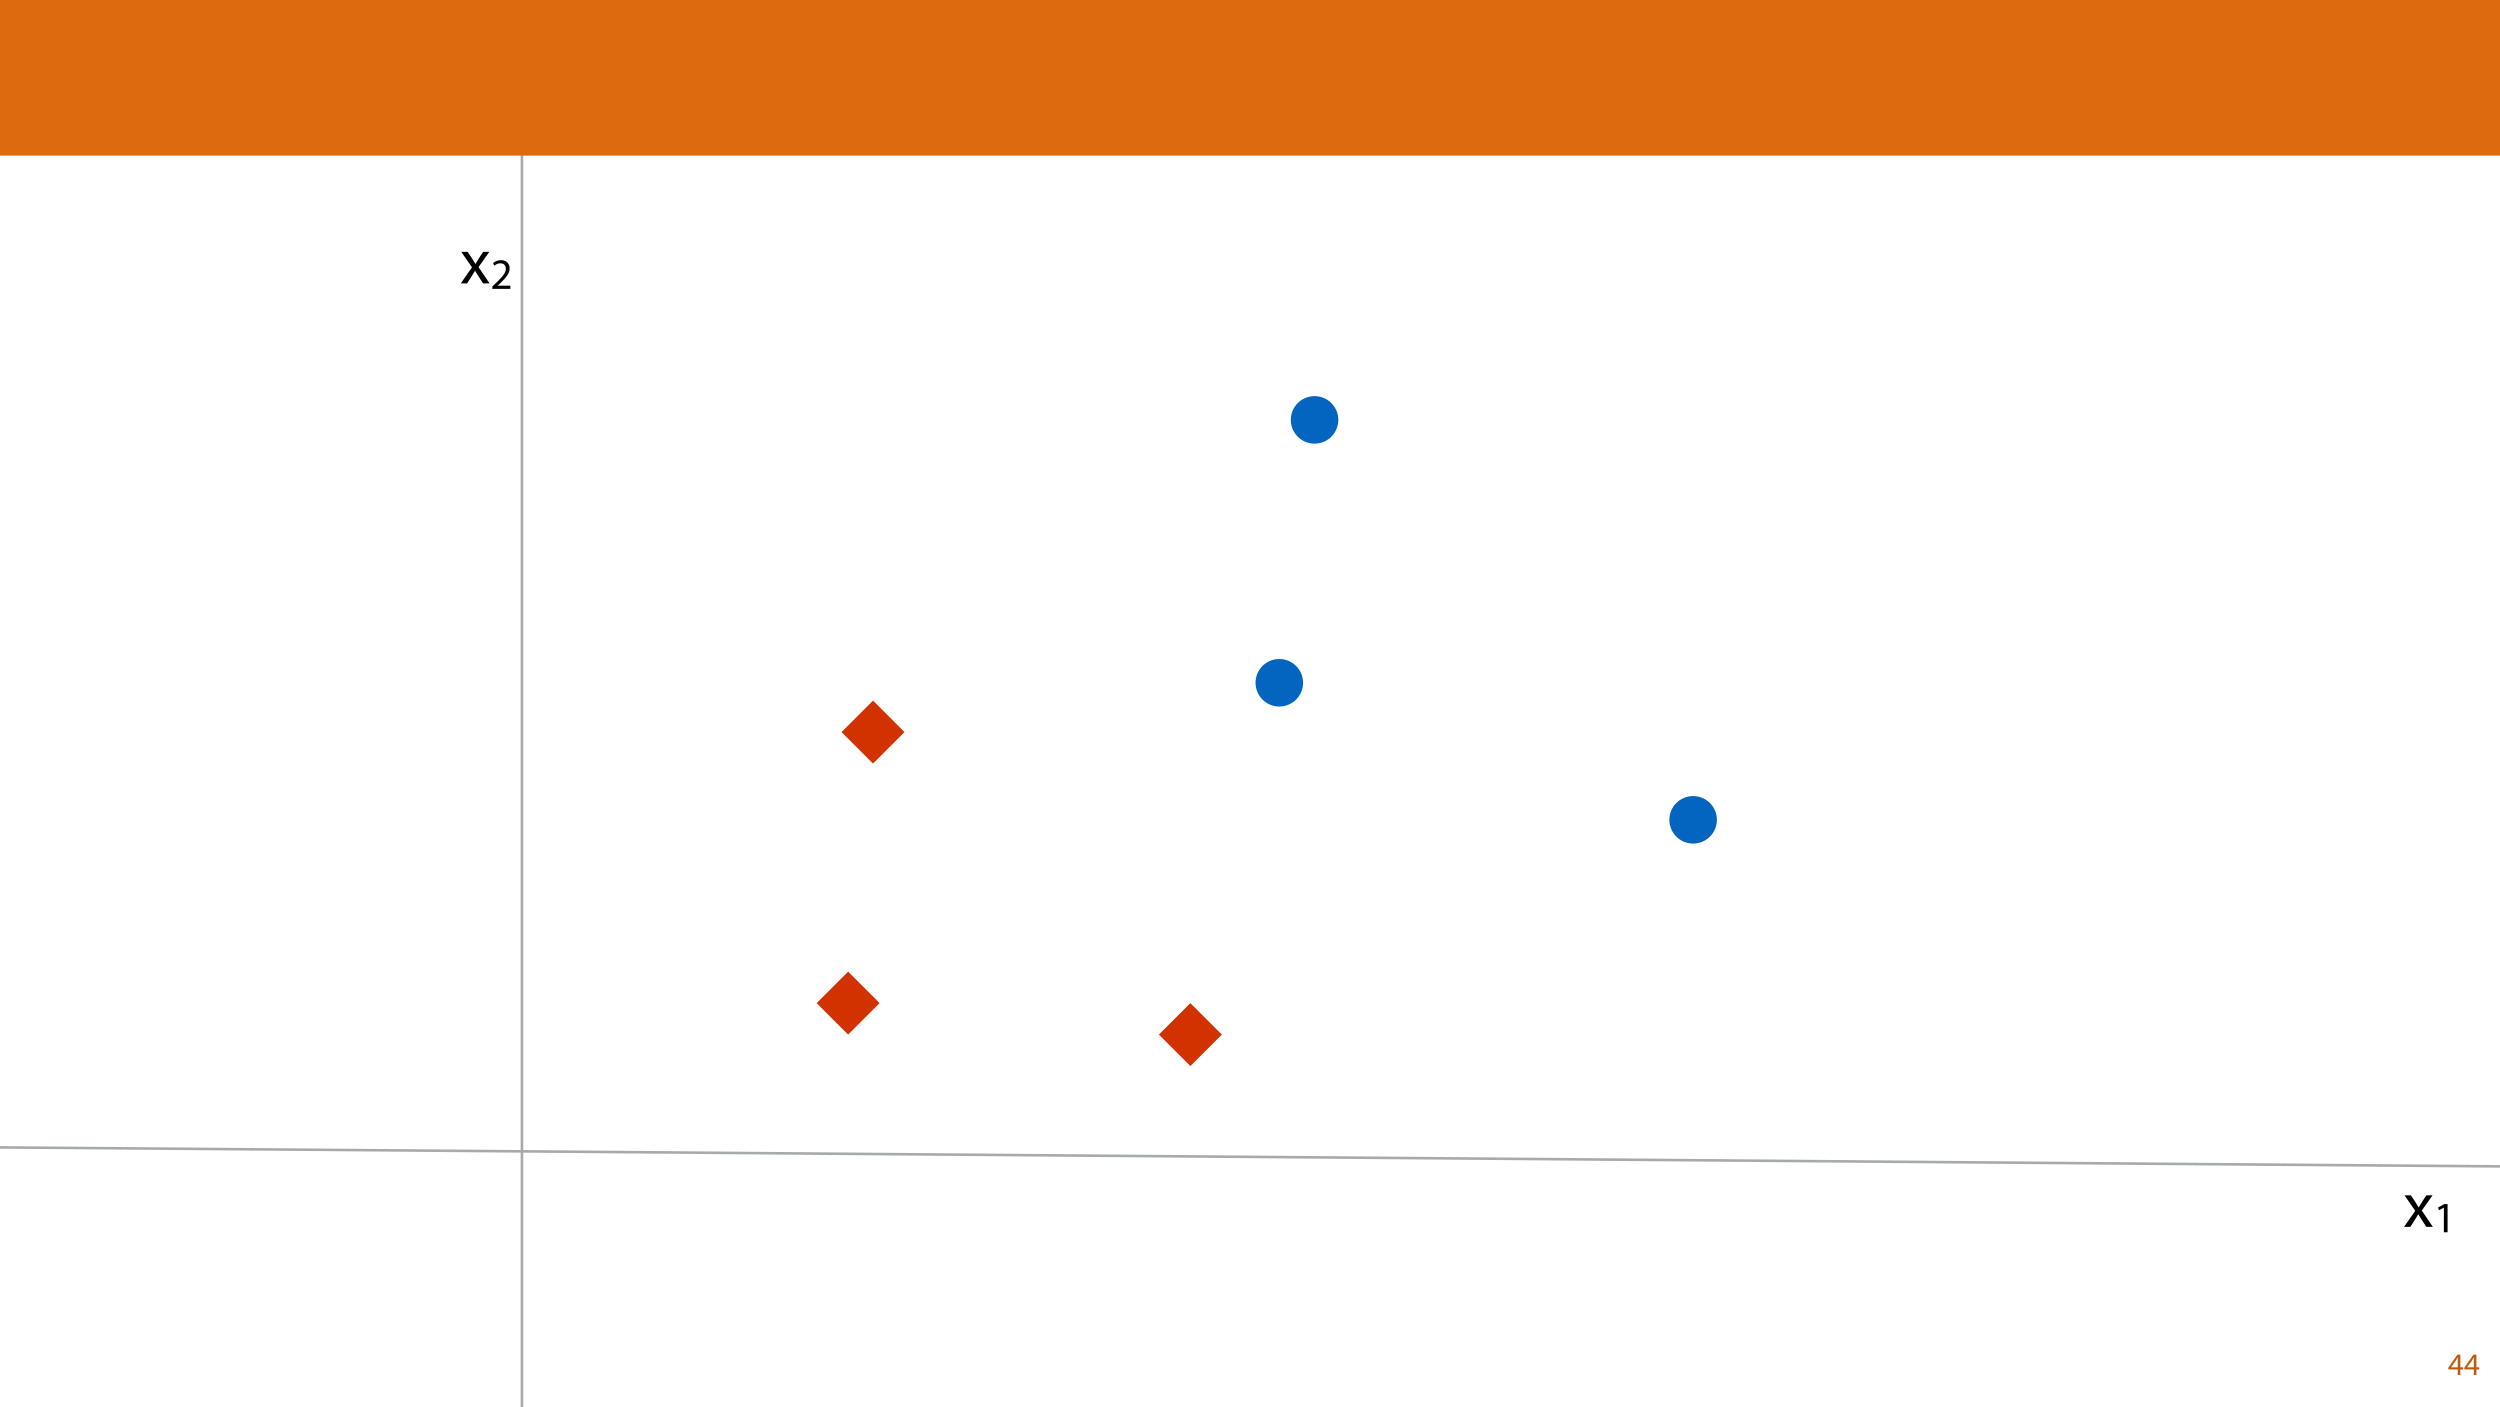
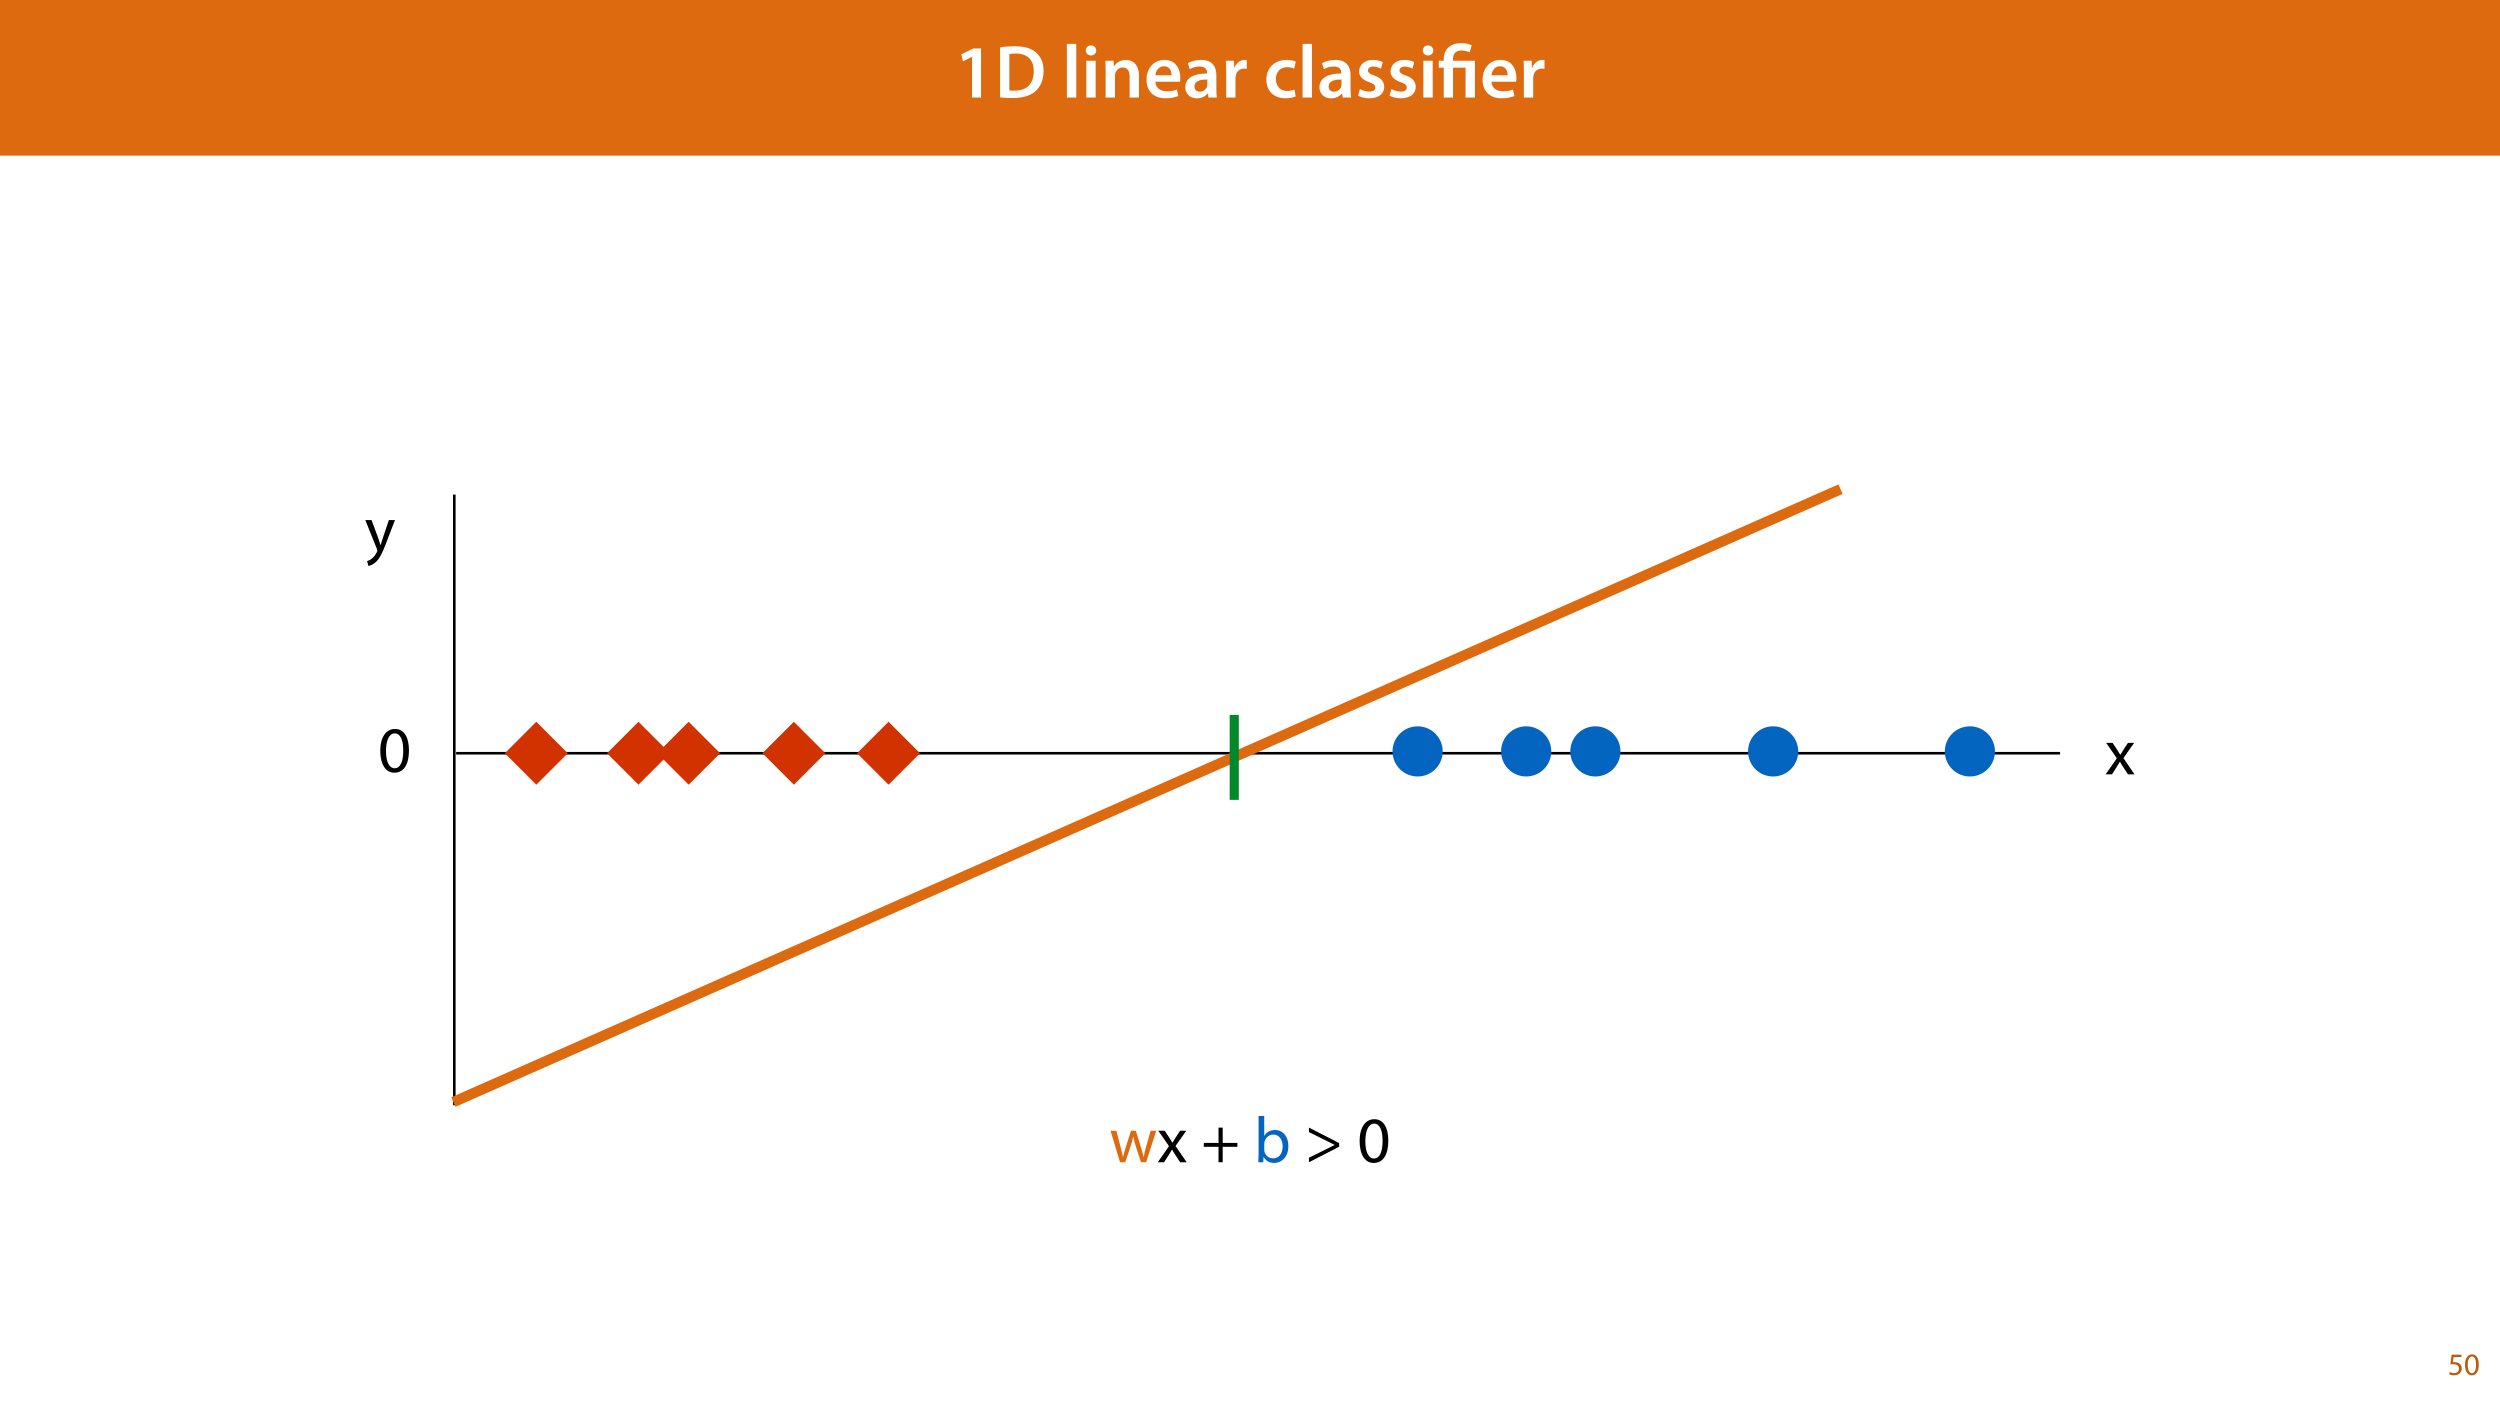
<svg xmlns="http://www.w3.org/2000/svg" xmlns:xlink="http://www.w3.org/1999/xlink" width="1920pt" height="1080pt" viewBox="0 0 1920 1080" version="1.1">
  <defs>
    <g>
      <symbol overflow="visible" id="glyph0-0">
+         <path style="stroke:none;" d="M 0 0 L 29 0 L 29 -40.594 L 0 -40.594 Z M 14.5 -22.906 L 4.641 -37.703 L 24.359 -37.703 Z M 16.234 -20.297 L 26.094 -35.094 L 26.094 -5.516 Z M 4.641 -2.906 L 14.5 -17.688 L 24.359 -2.906 Z M 2.906 -35.094 L 12.766 -20.297 L 2.906 -5.516 Z M 2.906 -35.094 " />
+       </symbol>
+       <symbol overflow="visible" id="glyph0-1">
+         <path style="stroke:none;" d="M 13.688 0 L 20.594 0 L 20.594 -37.703 L 14.609 -37.703 L 5.453 -33.172 L 6.672 -27.781 L 13.578 -31.266 L 13.688 -31.266 Z M 13.688 0 " />
+       </symbol>
+       <symbol overflow="visible" id="glyph0-2">
+         <path style="stroke:none;" d="M 4.125 -0.109 C 6.438 0.172 9.562 0.406 13.75 0.406 C 21.344 0.406 27.547 -1.391 31.438 -4.938 C 35.141 -8.297 37.531 -13.516 37.531 -20.469 C 37.531 -27.141 35.203 -31.781 31.438 -34.859 C 27.844 -37.875 22.797 -39.375 15.484 -39.375 C 11.25 -39.375 7.25 -39.094 4.125 -38.562 Z M 11.25 -33.406 C 12.234 -33.641 13.859 -33.812 16.125 -33.812 C 25.062 -33.812 30.047 -28.891 29.984 -20.234 C 29.984 -10.328 24.469 -5.219 15.203 -5.281 C 13.75 -5.281 12.234 -5.281 11.25 -5.453 Z M 11.25 -33.406 " />
+       </symbol>
+       <symbol overflow="visible" id="glyph0-3">
+         <path style="stroke:none;" d="" />
+       </symbol>
+       <symbol overflow="visible" id="glyph0-4">
+         <path style="stroke:none;" d="M 3.828 0 L 11.016 0 L 11.016 -41.188 L 3.828 -41.188 Z M 3.828 0 " />
+       </symbol>
+       <symbol overflow="visible" id="glyph0-5">
+         <path style="stroke:none;" d="M 11.016 0 L 11.016 -28.25 L 3.828 -28.25 L 3.828 0 Z M 7.422 -40.016 C 5.047 -40.016 3.422 -38.344 3.422 -36.141 C 3.422 -33.984 4.984 -32.312 7.359 -32.312 C 9.859 -32.312 11.422 -33.984 11.422 -36.141 C 11.375 -38.344 9.859 -40.016 7.422 -40.016 Z M 7.422 -40.016 " />
+       </symbol>
+       <symbol overflow="visible" id="glyph0-6">
+         <path style="stroke:none;" d="M 3.828 0 L 11.016 0 L 11.016 -16.594 C 11.016 -17.406 11.078 -18.266 11.312 -18.906 C 12.062 -21.047 14.031 -23.078 16.875 -23.078 C 20.766 -23.078 22.266 -20.016 22.266 -15.953 L 22.266 0 L 29.406 0 L 29.406 -16.766 C 29.406 -25.688 24.297 -28.891 19.375 -28.891 C 14.672 -28.891 11.594 -26.219 10.375 -24.016 L 10.203 -24.016 L 9.859 -28.25 L 3.594 -28.25 C 3.766 -25.812 3.828 -23.078 3.828 -19.844 Z M 3.828 0 " />
+       </symbol>
+       <symbol overflow="visible" id="glyph0-7">
+         <path style="stroke:none;" d="M 27.781 -12.125 C 27.891 -12.766 28.016 -13.797 28.016 -15.141 C 28.016 -21.344 25 -28.891 15.828 -28.891 C 6.781 -28.891 2.031 -21.516 2.031 -13.688 C 2.031 -5.047 7.422 0.578 16.594 0.578 C 20.641 0.578 24.016 -0.172 26.453 -1.156 L 25.406 -6.094 C 23.266 -5.281 20.875 -4.812 17.578 -4.812 C 13.047 -4.812 9.047 -7.016 8.875 -12.125 Z M 8.875 -17.109 C 9.156 -20.016 11.016 -24.016 15.422 -24.016 C 20.188 -24.016 21.344 -19.719 21.281 -17.109 Z M 8.875 -17.109 " />
+       </symbol>
+       <symbol overflow="visible" id="glyph0-8">
+         <path style="stroke:none;" d="M 26.156 0 C 25.875 -1.734 25.75 -4.234 25.75 -6.781 L 25.75 -17 C 25.75 -23.141 23.141 -28.891 14.094 -28.891 C 9.625 -28.891 5.969 -27.672 3.891 -26.391 L 5.281 -21.75 C 7.188 -22.969 10.094 -23.844 12.875 -23.844 C 17.859 -23.844 18.625 -20.766 18.625 -18.906 L 18.625 -18.438 C 8.172 -18.5 1.859 -14.906 1.859 -7.766 C 1.859 -3.484 5.047 0.641 10.734 0.641 C 14.391 0.641 17.344 -0.922 19.078 -3.125 L 19.25 -3.125 L 19.719 0 Z M 18.797 -9.922 C 18.797 -9.453 18.734 -8.875 18.562 -8.359 C 17.922 -6.328 15.828 -4.469 12.984 -4.469 C 10.734 -4.469 8.938 -5.734 8.938 -8.531 C 8.938 -12.812 13.75 -13.922 18.797 -13.797 Z M 18.797 -9.922 " />
+       </symbol>
+       <symbol overflow="visible" id="glyph0-9">
+         <path style="stroke:none;" d="M 3.828 0 L 10.969 0 L 10.969 -14.609 C 10.969 -15.422 11.078 -16.188 11.188 -16.812 C 11.828 -20.016 14.156 -22.219 17.578 -22.219 C 18.438 -22.219 19.078 -22.094 19.656 -21.984 L 19.656 -28.703 C 19.078 -28.828 18.672 -28.891 17.984 -28.891 C 14.969 -28.891 11.656 -26.859 10.266 -22.859 L 10.031 -22.859 L 9.797 -28.25 L 3.594 -28.25 C 3.766 -25.688 3.828 -22.969 3.828 -19.141 Z M 3.828 0 " />
+       </symbol>
+       <symbol overflow="visible" id="glyph0-10">
+         <path style="stroke:none;" d="M 23.609 -6.141 C 22.219 -5.562 20.469 -5.047 17.984 -5.047 C 13.109 -5.047 9.344 -8.359 9.344 -14.156 C 9.281 -19.312 12.531 -23.312 17.984 -23.312 C 20.531 -23.312 22.219 -22.734 23.375 -22.219 L 24.656 -27.547 C 23.031 -28.297 20.359 -28.891 17.75 -28.891 C 7.828 -28.891 2.031 -22.266 2.031 -13.797 C 2.031 -5.047 7.766 0.578 16.594 0.578 C 20.125 0.578 23.078 -0.172 24.594 -0.875 Z M 23.609 -6.141 " />
+       </symbol>
+       <symbol overflow="visible" id="glyph0-11">
+         <path style="stroke:none;" d="M 2.094 -1.391 C 4.172 -0.234 7.25 0.578 10.672 0.578 C 18.156 0.578 22.156 -3.125 22.156 -8.234 C 22.094 -12.406 19.719 -15.016 14.609 -16.875 C 11.016 -18.156 9.688 -19.031 9.688 -20.828 C 9.688 -22.562 11.078 -23.781 13.625 -23.781 C 16.125 -23.781 18.391 -22.859 19.609 -22.156 L 21 -27.203 C 19.375 -28.078 16.641 -28.891 13.516 -28.891 C 6.953 -28.891 2.844 -25 2.844 -20.016 C 2.781 -16.703 5.109 -13.688 10.609 -11.781 C 14.094 -10.562 15.25 -9.562 15.25 -7.656 C 15.25 -5.797 13.859 -4.531 10.734 -4.531 C 8.172 -4.531 5.109 -5.562 3.484 -6.547 Z M 2.094 -1.391 " />
+       </symbol>
+       <symbol overflow="visible" id="glyph1-0">
+         <path style="stroke:none;" d="M 0 0 L 29 0 L 29 -40.594 L 0 -40.594 Z M 14.5 -22.906 L 4.641 -37.703 L 24.359 -37.703 Z M 16.234 -20.297 L 26.094 -35.094 L 26.094 -5.516 Z M 4.641 -2.906 L 14.5 -17.688 L 24.359 -2.906 Z M 2.906 -35.094 L 12.766 -20.297 L 2.906 -5.516 Z M 2.906 -35.094 " />
+       </symbol>
+       <symbol overflow="visible" id="glyph1-1">
+         <path style="stroke:none;" d="M 11.781 0 L 11.781 -22.906 L 21.406 -22.906 L 21.406 0 L 28.594 0 L 28.594 -28.25 L 11.719 -28.25 L 11.719 -29.406 C 11.719 -33.125 13.344 -36.141 18.328 -36.141 C 21 -36.141 23.203 -35.375 24.531 -34.625 L 26.094 -40.016 C 24.469 -41.062 21.109 -41.812 18.328 -41.812 C 9.922 -41.812 4.641 -37.172 4.641 -29.578 L 4.641 -28.25 L 0.812 -28.25 L 0.812 -22.906 L 4.641 -22.906 L 4.641 0 Z M 11.781 0 " />
+       </symbol>
+       <symbol overflow="visible" id="glyph2-0">
        <path style="stroke:none;" d="M 0 0 L 12 0 L 12 -16.797 L 0 -16.797 Z M 6 -9.484 L 1.922 -15.594 L 10.078 -15.594 Z M 6.719 -8.406 L 10.797 -14.516 L 10.797 -2.281 Z M 1.922 -1.203 L 6 -7.312 L 10.078 -1.203 Z M 1.203 -14.516 L 5.281 -8.406 L 1.203 -2.281 Z M 1.203 -14.516 " />
      </symbol>
-       <symbol overflow="visible" id="glyph0-1">
-         <path style="stroke:none;" d="M 9.594 0 L 9.594 -4.25 L 11.781 -4.25 L 11.781 -5.906 L 9.594 -5.906 L 9.594 -15.594 L 7.312 -15.594 L 0.359 -5.641 L 0.359 -4.25 L 7.609 -4.25 L 7.609 0 Z M 2.5 -5.906 L 2.5 -5.953 L 6.312 -11.25 C 6.75 -11.969 7.125 -12.641 7.609 -13.562 L 7.688 -13.562 C 7.625 -12.75 7.609 -11.922 7.609 -11.109 L 7.609 -5.906 Z M 2.5 -5.906 " />
+       <symbol overflow="visible" id="glyph2-1">
+         <path style="stroke:none;" d="M 10.391 -15.594 L 2.922 -15.594 L 1.922 -8.109 C 2.5 -8.188 3.188 -8.281 4.078 -8.281 C 7.203 -8.281 8.547 -6.844 8.562 -4.828 C 8.562 -2.734 6.859 -1.438 4.875 -1.438 C 3.453 -1.438 2.188 -1.922 1.531 -2.297 L 1.016 -0.703 C 1.75 -0.219 3.188 0.266 4.891 0.266 C 8.281 0.266 10.703 -2.016 10.703 -5.062 C 10.703 -7.031 9.703 -8.375 8.469 -9.078 C 7.516 -9.641 6.312 -9.906 5.109 -9.906 C 4.531 -9.906 4.203 -9.859 3.844 -9.812 L 4.438 -13.828 L 10.391 -13.828 Z M 10.391 -15.594 " />
      </symbol>
-       <symbol overflow="visible" id="glyph1-0">
+       <symbol overflow="visible" id="glyph2-2">
+         <path style="stroke:none;" d="M 6.281 -15.859 C 3.125 -15.859 0.859 -12.984 0.859 -7.75 C 0.906 -2.594 2.969 0.266 6.031 0.266 C 9.484 0.266 11.453 -2.656 11.453 -7.969 C 11.453 -12.938 9.578 -15.859 6.281 -15.859 Z M 6.172 -14.234 C 8.359 -14.234 9.344 -11.719 9.344 -7.875 C 9.344 -3.891 8.297 -1.375 6.141 -1.375 C 4.219 -1.375 2.969 -3.672 2.969 -7.734 C 2.969 -11.969 4.312 -14.234 6.172 -14.234 Z M 6.172 -14.234 " />
+       </symbol>
+       <symbol overflow="visible" id="glyph3-0">
        <path style="stroke:none;" d="M 0 0 L 25 0 L 25 -35 L 0 -35 Z M 12.5 -19.75 L 4 -32.5 L 21 -32.5 Z M 14 -17.5 L 22.5 -30.25 L 22.5 -4.75 Z M 4 -2.5 L 12.5 -15.25 L 21 -2.5 Z M 2.5 -30.25 L 11 -17.5 L 2.5 -4.75 Z M 2.5 -30.25 " />
      </symbol>
-       <symbol overflow="visible" id="glyph1-1">
+       <symbol overflow="visible" id="glyph3-1">
+         <path style="stroke:none;" d="M 13.094 -33.047 C 6.5 -33.047 1.797 -27.047 1.797 -16.156 C 1.906 -5.406 6.203 0.547 12.547 0.547 C 19.75 0.547 23.844 -5.547 23.844 -16.594 C 23.844 -26.953 19.953 -33.047 13.094 -33.047 Z M 12.844 -29.656 C 17.406 -29.656 19.453 -24.406 19.453 -16.406 C 19.453 -8.094 17.297 -2.844 12.797 -2.844 C 8.797 -2.844 6.203 -7.656 6.203 -16.094 C 6.203 -24.953 9 -29.656 12.844 -29.656 Z M 12.844 -29.656 " />
+       </symbol>
+       <symbol overflow="visible" id="glyph3-2">
+         <path style="stroke:none;" d="M 0.453 -24.203 L 9.406 -1.906 C 9.594 -1.344 9.703 -1 9.703 -0.75 C 9.703 -0.5 9.547 -0.156 9.344 0.297 C 8.344 2.547 6.844 4.25 5.656 5.203 C 4.344 6.297 2.906 7 1.797 7.344 L 2.906 11.047 C 4 10.844 6.156 10.094 8.297 8.203 C 11.297 5.594 13.453 1.344 16.594 -6.953 L 23.203 -24.203 L 18.547 -24.203 L 13.75 -10 C 13.156 -8.25 12.656 -6.406 12.203 -4.953 L 12.094 -4.953 C 11.703 -6.406 11.094 -8.297 10.547 -9.906 L 5.25 -24.203 Z M 0.453 -24.203 " />
+       </symbol>
+       <symbol overflow="visible" id="glyph3-3">
        <path style="stroke:none;" d="M 0.797 -24.203 L 9 -12.344 L 0.406 0 L 5.25 0 L 8.75 -5.453 C 9.656 -6.906 10.5 -8.203 11.297 -9.656 L 11.406 -9.656 C 12.25 -8.203 13.047 -6.844 14 -5.453 L 17.547 0 L 22.547 0 L 14.047 -12.5 L 22.297 -24.203 L 17.547 -24.203 L 14.156 -19.047 C 13.344 -17.75 12.547 -16.5 11.75 -15.047 L 11.594 -15.047 C 10.797 -16.406 10.047 -17.656 9.156 -19 L 5.703 -24.203 Z M 0.797 -24.203 " />
      </symbol>
-       <symbol overflow="visible" id="glyph2-0">
-         <path style="stroke:none;" d="M 0 0 L 16.656 0 L 16.656 -23.328 L 0 -23.328 Z M 8.328 -13.172 L 2.672 -21.656 L 14 -21.656 Z M 9.328 -11.672 L 15 -20.156 L 15 -3.172 Z M 2.672 -1.672 L 8.328 -10.172 L 14 -1.672 Z M 1.672 -20.156 L 7.328 -11.672 L 1.672 -3.172 Z M 1.672 -20.156 " />
+       <symbol overflow="visible" id="glyph3-4">
+         <path style="stroke:none;" d="M 0.906 -24.203 L 8.203 0 L 12.203 0 L 16.094 -11.5 C 16.953 -14.094 17.703 -16.594 18.297 -19.5 L 18.406 -19.5 C 19 -16.656 19.703 -14.25 20.547 -11.547 L 24.25 0 L 28.25 0 L 36.047 -24.203 L 31.703 -24.203 L 28.25 -12.047 C 27.453 -9.203 26.797 -6.656 26.406 -4.203 L 26.25 -4.203 C 25.703 -6.656 25 -9.203 24.094 -12.094 L 20.344 -24.203 L 16.656 -24.203 L 12.703 -11.844 C 11.906 -9.25 11.094 -6.656 10.547 -4.203 L 10.406 -4.203 C 9.953 -6.703 9.297 -9.203 8.594 -11.906 L 5.406 -24.203 Z M 0.906 -24.203 " />
      </symbol>
-       <symbol overflow="visible" id="glyph2-1">
-         <path style="stroke:none;" d="M 7.859 0 L 10.703 0 L 10.703 -21.656 L 8.203 -21.656 L 3.469 -19.125 L 4.031 -16.891 L 7.797 -18.938 L 7.859 -18.938 Z M 7.859 0 " />
+       <symbol overflow="visible" id="glyph3-5">
+         <path style="stroke:none;" d="" />
      </symbol>
-       <symbol overflow="visible" id="glyph2-2">
-         <path style="stroke:none;" d="M 15.328 0 L 15.328 -2.438 L 5.594 -2.438 L 5.594 -2.5 L 7.328 -4.094 C 11.891 -8.5 14.797 -11.734 14.797 -15.734 C 14.797 -18.828 12.828 -22.031 8.172 -22.031 C 5.672 -22.031 3.531 -21.094 2.031 -19.828 L 2.969 -17.766 C 3.969 -18.594 5.594 -19.594 7.562 -19.594 C 10.797 -19.594 11.859 -17.562 11.859 -15.359 C 11.828 -12.094 9.328 -9.297 3.797 -4.031 L 1.5 -1.797 L 1.5 0 Z M 15.328 0 " />
+       <symbol overflow="visible" id="glyph3-6">
+         <path style="stroke:none;" d="M 13.297 -26.594 L 13.297 -14.844 L 2 -14.844 L 2 -11.844 L 13.297 -11.844 L 13.297 0 L 16.5 0 L 16.5 -11.844 L 27.797 -11.844 L 27.797 -14.844 L 16.5 -14.844 L 16.5 -26.594 Z M 13.297 -26.594 " />
+       </symbol>
+       <symbol overflow="visible" id="glyph3-7">
+         <path style="stroke:none;" d="M 7.25 0 L 7.453 -4 L 7.594 -4 C 9.406 -0.797 12.203 0.547 15.703 0.547 C 21.094 0.547 26.547 -3.75 26.547 -12.406 C 26.594 -19.75 22.344 -24.75 16.344 -24.75 C 12.453 -24.75 9.656 -23 8.094 -20.297 L 8 -20.297 L 8 -35.5 L 3.656 -35.5 L 3.656 -6.25 C 3.656 -4.094 3.547 -1.656 3.453 0 Z M 8 -14.047 C 8 -14.75 8.156 -15.344 8.25 -15.844 C 9.156 -19.203 11.953 -21.25 14.953 -21.25 C 19.656 -21.25 22.156 -17.094 22.156 -12.25 C 22.156 -6.703 19.406 -2.953 14.797 -2.953 C 11.594 -2.953 9.047 -5.047 8.203 -8.094 C 8.094 -8.594 8 -9.156 8 -9.703 Z M 8 -14.047 " />
+       </symbol>
+       <symbol overflow="visible" id="glyph3-8">
+         <path style="stroke:none;" d="M 26.5 -14.703 L 3.297 -26.594 L 3.297 -23.156 L 23 -13.344 L 23 -13.25 L 3.297 -3.453 L 3.297 0 L 26.5 -11.906 Z M 26.5 -14.703 " />
      </symbol>
    </g>
  </defs>
  <g id="surface1">
    <rect x="0" y="0" width="1920" height="1080" style="fill:rgb(100%,100%,100%);fill-opacity:1;stroke:none;" />
+     <path style=" stroke:none;fill-rule:nonzero;fill:rgb(87.059%,41.568%,6.274%);fill-opacity:1;" d="M 0 119.531 L 1920 119.531 L 1920 0 L 0 0 Z M 0 119.531 " />
+     <g style="fill:rgb(100%,100%,100%);fill-opacity:1;">
+       <use xlink:href="#glyph0-1" x="732.843" y="74.9" />
+       <use xlink:href="#glyph0-2" x="763.931" y="74.9" />
+       <use xlink:href="#glyph0-3" x="803.545" y="74.9" />
+       <use xlink:href="#glyph0-4" x="815.551" y="74.9" />
+       <use xlink:href="#glyph0-5" x="830.457" y="74.9" />
+       <use xlink:href="#glyph0-6" x="845.305" y="74.9" />
+       <use xlink:href="#glyph0-7" x="878.481" y="74.9" />
+       <use xlink:href="#glyph0-8" x="908.409" y="74.9" />
+       <use xlink:href="#glyph0-9" x="937.873" y="74.9" />
+       <use xlink:href="#glyph0-3" x="958.521" y="74.9" />
+       <use xlink:href="#glyph0-10" x="970.527" y="74.9" />
+       <use xlink:href="#glyph0-4" x="996.569" y="74.9" />
+       <use xlink:href="#glyph0-8" x="1011.475" y="74.9" />
+       <use xlink:href="#glyph0-11" x="1040.939" y="74.9" />
+       <use xlink:href="#glyph0-11" x="1065.125" y="74.9" />
+       <use xlink:href="#glyph0-5" x="1089.311" y="74.9" />
+     </g>
+     <g style="fill:rgb(100%,100%,100%);fill-opacity:1;">
+       <use xlink:href="#glyph1-1" x="1104.159" y="74.9" />
+     </g>
+     <g style="fill:rgb(100%,100%,100%);fill-opacity:1;">
+       <use xlink:href="#glyph0-7" x="1136.581" y="74.9" />
+       <use xlink:href="#glyph0-9" x="1166.509" y="74.9" />
+     </g>
    <g style="fill:rgb(74.118%,35.686%,4.706%);fill-opacity:1;">
-       <use xlink:href="#glyph0-1" x="1879.948" y="1056" />
-       <use xlink:href="#glyph0-1" x="1892.26" y="1056" />
+       <use xlink:href="#glyph2-1" x="1879.948" y="1056" />
+       <use xlink:href="#glyph2-2" x="1892.26" y="1056" />
    </g>
-     <path style="fill:none;stroke-width:2;stroke-linecap:butt;stroke-linejoin:miter;stroke:rgb(65.099%,66.667%,66.275%);stroke-opacity:1;stroke-miterlimit:4;" d="M 0.002 -0.002 L 1156.857 -0.002 " transform="matrix(0,-1,1,0,400.8494,1116.494)" />
-     <path style="fill:none;stroke-width:2;stroke-linecap:butt;stroke-linejoin:miter;stroke:rgb(65.099%,66.667%,66.275%);stroke-opacity:1;stroke-miterlimit:4;" d="M -0.001 0.001 L 2213.113 -0 " transform="matrix(0.999971,0.00759207,-0.00759207,0.999971,-118.7606,880.3076)" />
-     <path style=" stroke:none;fill-rule:nonzero;fill:rgb(1.176%,39.607%,75.294%);fill-opacity:1;" d="M 1313.223 616.727 C 1320.352 623.855 1320.352 635.41 1313.223 642.535 C 1306.098 649.664 1294.539 649.664 1287.414 642.535 C 1280.285 635.41 1280.285 623.855 1287.414 616.727 C 1294.539 609.598 1306.098 609.598 1313.223 616.727 Z M 1313.223 616.727 " />
-     <path style=" stroke:none;fill-rule:nonzero;fill:rgb(1.176%,39.607%,75.294%);fill-opacity:1;" d="M 1022.477 309.57 C 1029.605 316.699 1029.605 328.254 1022.477 335.383 C 1015.352 342.508 1003.793 342.508 996.668 335.383 C 989.539 328.254 989.539 316.699 996.668 309.57 C 1003.793 302.445 1015.352 302.445 1022.477 309.57 Z M 1022.477 309.57 " />
-     <path style=" stroke:none;fill-rule:nonzero;fill:rgb(1.176%,39.607%,75.294%);fill-opacity:1;" d="M 995.406 511.461 C 1002.535 518.586 1002.535 530.145 995.406 537.27 C 988.281 544.398 976.727 544.398 969.598 537.27 C 962.469 530.145 962.469 518.586 969.598 511.461 C 976.727 504.332 988.281 504.332 995.406 511.461 Z M 995.406 511.461 " />
+     <path style="fill:none;stroke-width:2;stroke-linecap:butt;stroke-linejoin:miter;stroke:rgb(0%,0%,0%);stroke-opacity:1;stroke-miterlimit:4;" d="M -0.001 0.001 L 468.964 0.001 " transform="matrix(0,-1,1,0,348.9012,848.7997)" />
+     <path style="fill:none;stroke-width:2;stroke-linecap:butt;stroke-linejoin:miter;stroke:rgb(0%,0%,0%);stroke-opacity:1;stroke-miterlimit:4;" d="M 0.001 -0.001 L 1231.825 -0.001 " transform="matrix(-1,0,0,-1,1582.134,578.4793)" />
    <g style="fill:rgb(0%,0%,0%);fill-opacity:1;">
-       <use xlink:href="#glyph1-1" x="1845.885" y="942.234" />
+       <use xlink:href="#glyph3-1" x="290.238" y="592.885" />
+     </g>
+     <path style=" stroke:none;fill-rule:nonzero;fill:rgb(1.176%,39.607%,75.294%);fill-opacity:1;" d="M 1102.359 563.449 C 1109.883 570.973 1109.883 583.172 1102.359 590.695 C 1094.836 598.219 1082.637 598.219 1075.113 590.695 C 1067.59 583.172 1067.59 570.973 1075.113 563.449 C 1082.637 555.926 1094.836 555.926 1102.359 563.449 Z M 1102.359 563.449 " />
+     <path style=" stroke:none;fill-rule:nonzero;fill:rgb(1.176%,39.607%,75.294%);fill-opacity:1;" d="M 1185.73 563.449 C 1193.258 570.973 1193.258 583.172 1185.73 590.695 C 1178.207 598.219 1166.012 598.219 1158.484 590.695 C 1150.961 583.172 1150.961 570.973 1158.484 563.449 C 1166.012 555.926 1178.207 555.926 1185.73 563.449 Z M 1185.73 563.449 " />
+     <path style=" stroke:none;fill-rule:nonzero;fill:rgb(1.176%,39.607%,75.294%);fill-opacity:1;" d="M 1238.871 563.449 C 1246.395 570.973 1246.395 583.172 1238.871 590.695 C 1231.348 598.219 1219.148 598.219 1211.625 590.695 C 1204.102 583.172 1204.102 570.973 1211.625 563.449 C 1219.148 555.926 1231.348 555.926 1238.871 563.449 Z M 1238.871 563.449 " />
+     <path style=" stroke:none;fill-rule:nonzero;fill:rgb(1.176%,39.607%,75.294%);fill-opacity:1;" d="M 1526.504 563.449 C 1534.023 570.973 1534.023 583.172 1526.504 590.695 C 1518.977 598.219 1506.777 598.219 1499.258 590.695 C 1491.73 583.172 1491.73 570.973 1499.258 563.449 C 1506.777 555.926 1518.977 555.926 1526.504 563.449 Z M 1526.504 563.449 " />
+     <path style=" stroke:none;fill-rule:nonzero;fill:rgb(1.176%,39.607%,75.294%);fill-opacity:1;" d="M 1375.383 563.449 C 1382.906 570.973 1382.906 583.172 1375.383 590.695 C 1367.859 598.219 1355.66 598.219 1348.137 590.695 C 1340.613 583.172 1340.613 570.973 1348.137 563.449 C 1355.66 555.926 1367.859 555.926 1375.383 563.449 Z M 1375.383 563.449 " />
+     <path style="fill:none;stroke-width:8;stroke-linecap:butt;stroke-linejoin:miter;stroke:rgb(87.059%,41.568%,6.274%);stroke-opacity:1;stroke-miterlimit:4;" d="M 0.001 -0 L 1164.673 -0.001 " transform="matrix(-0.91469,0.404157,-0.404157,-0.91469,1413.509,375.6553)" />
+     <g style="fill:rgb(0%,0%,0%);fill-opacity:1;">
+       <use xlink:href="#glyph3-2" x="280.112" y="423.635" />
+     </g>
+     <path style="fill:none;stroke-width:7;stroke-linecap:butt;stroke-linejoin:miter;stroke:rgb(0%,53.334%,16.862%);stroke-opacity:1;stroke-miterlimit:4;" d="M -0.002 -0.001 L 65.229 -0.001 " transform="matrix(0,-1,1,0,947.8995,614.3187)" />
+     <g style="fill:rgb(0%,0%,0%);fill-opacity:1;">
+       <use xlink:href="#glyph3-3" x="1616.74" y="594.704" />
+     </g>
+     <path style=" stroke:none;fill-rule:nonzero;fill:rgb(100%,100%,100%);fill-opacity:1;" d="M 845.852 910.723 L 1074.148 910.723 L 1074.148 848.473 L 845.852 848.473 Z M 845.852 910.723 " />
+     <g style="fill:rgb(87.059%,41.568%,6.274%);fill-opacity:1;">
+       <use xlink:href="#glyph3-4" x="851.975" y="892.597" />
    </g>
    <g style="fill:rgb(0%,0%,0%);fill-opacity:1;">
-       <use xlink:href="#glyph2-1" x="1869.035" y="946.401" />
+       <use xlink:href="#glyph3-3" x="888.775" y="892.597" />
+       <use xlink:href="#glyph3-5" x="911.925" y="892.597" />
+       <use xlink:href="#glyph3-6" x="922.525" y="892.597" />
+       <use xlink:href="#glyph3-5" x="952.325" y="892.597" />
+     </g>
+     <g style="fill:rgb(1.176%,39.607%,75.294%);fill-opacity:1;">
+       <use xlink:href="#glyph3-7" x="962.925" y="892.597" />
    </g>
    <g style="fill:rgb(0%,0%,0%);fill-opacity:1;">
-       <use xlink:href="#glyph1-1" x="353.474" y="217.661" />
+       <use xlink:href="#glyph3-5" x="991.375" y="892.597" />
+       <use xlink:href="#glyph3-8" x="1001.975" y="892.597" />
+       <use xlink:href="#glyph3-5" x="1031.775" y="892.597" />
+       <use xlink:href="#glyph3-1" x="1042.375" y="892.597" />
    </g>
-     <g style="fill:rgb(0%,0%,0%);fill-opacity:1;">
-       <use xlink:href="#glyph2-2" x="376.624" y="221.827" />
-     </g>
-     <path style=" stroke:none;fill-rule:nonzero;fill:rgb(82.353%,19.608%,0%);fill-opacity:1;" d="M 646.305 562.238 L 670.477 538.066 L 694.652 562.238 L 670.477 586.41 Z M 646.305 562.238 " />
-     <path style=" stroke:none;fill-rule:nonzero;fill:rgb(82.353%,19.608%,0%);fill-opacity:1;" d="M 890.023 794.57 L 914.195 770.398 L 938.367 794.57 L 914.195 818.742 Z M 890.023 794.57 " />
-     <path style=" stroke:none;fill-rule:nonzero;fill:rgb(82.353%,19.608%,0%);fill-opacity:1;" d="M 627.188 770.398 L 651.359 746.227 L 675.531 770.398 L 651.359 794.57 Z M 627.188 770.398 " />
-     <path style=" stroke:none;fill-rule:nonzero;fill:rgb(87.059%,41.568%,6.274%);fill-opacity:1;" d="M 0 119.531 L 1920 119.531 L 1920 0 L 0 0 Z M 0 119.531 " />
+     <path style=" stroke:none;fill-rule:nonzero;fill:rgb(82.353%,19.608%,0%);fill-opacity:1;" d="M 658.23 578.48 L 682.402 554.309 L 706.574 578.48 L 682.402 602.652 Z M 658.23 578.48 " />
+     <path style=" stroke:none;fill-rule:nonzero;fill:rgb(82.353%,19.608%,0%);fill-opacity:1;" d="M 585.504 578.48 L 609.676 554.309 L 633.848 578.48 L 609.676 602.652 Z M 585.504 578.48 " />
+     <path style=" stroke:none;fill-rule:nonzero;fill:rgb(82.353%,19.608%,0%);fill-opacity:1;" d="M 504.707 578.48 L 528.883 554.309 L 553.055 578.48 L 528.883 602.652 Z M 504.707 578.48 " />
+     <path style=" stroke:none;fill-rule:nonzero;fill:rgb(82.353%,19.608%,0%);fill-opacity:1;" d="M 466.176 578.48 L 490.352 554.309 L 514.523 578.48 L 490.352 602.652 Z M 466.176 578.48 " />
+     <path style=" stroke:none;fill-rule:nonzero;fill:rgb(82.353%,19.608%,0%);fill-opacity:1;" d="M 387.711 578.48 L 411.883 554.309 L 436.059 578.48 L 411.883 602.652 Z M 387.711 578.48 " />
  </g>
</svg>
